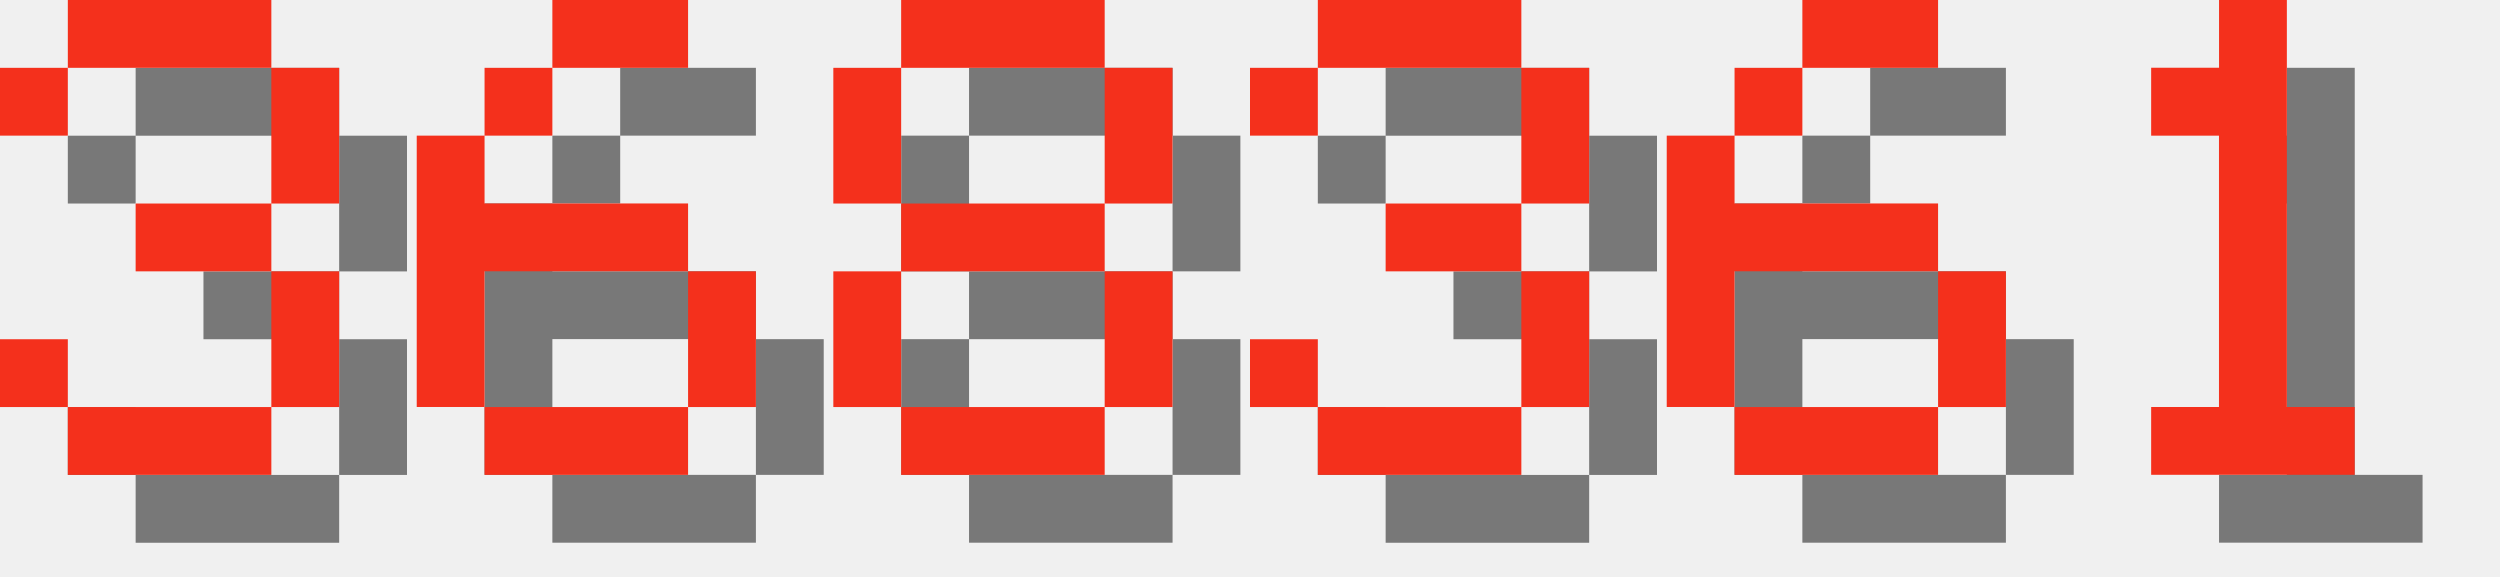
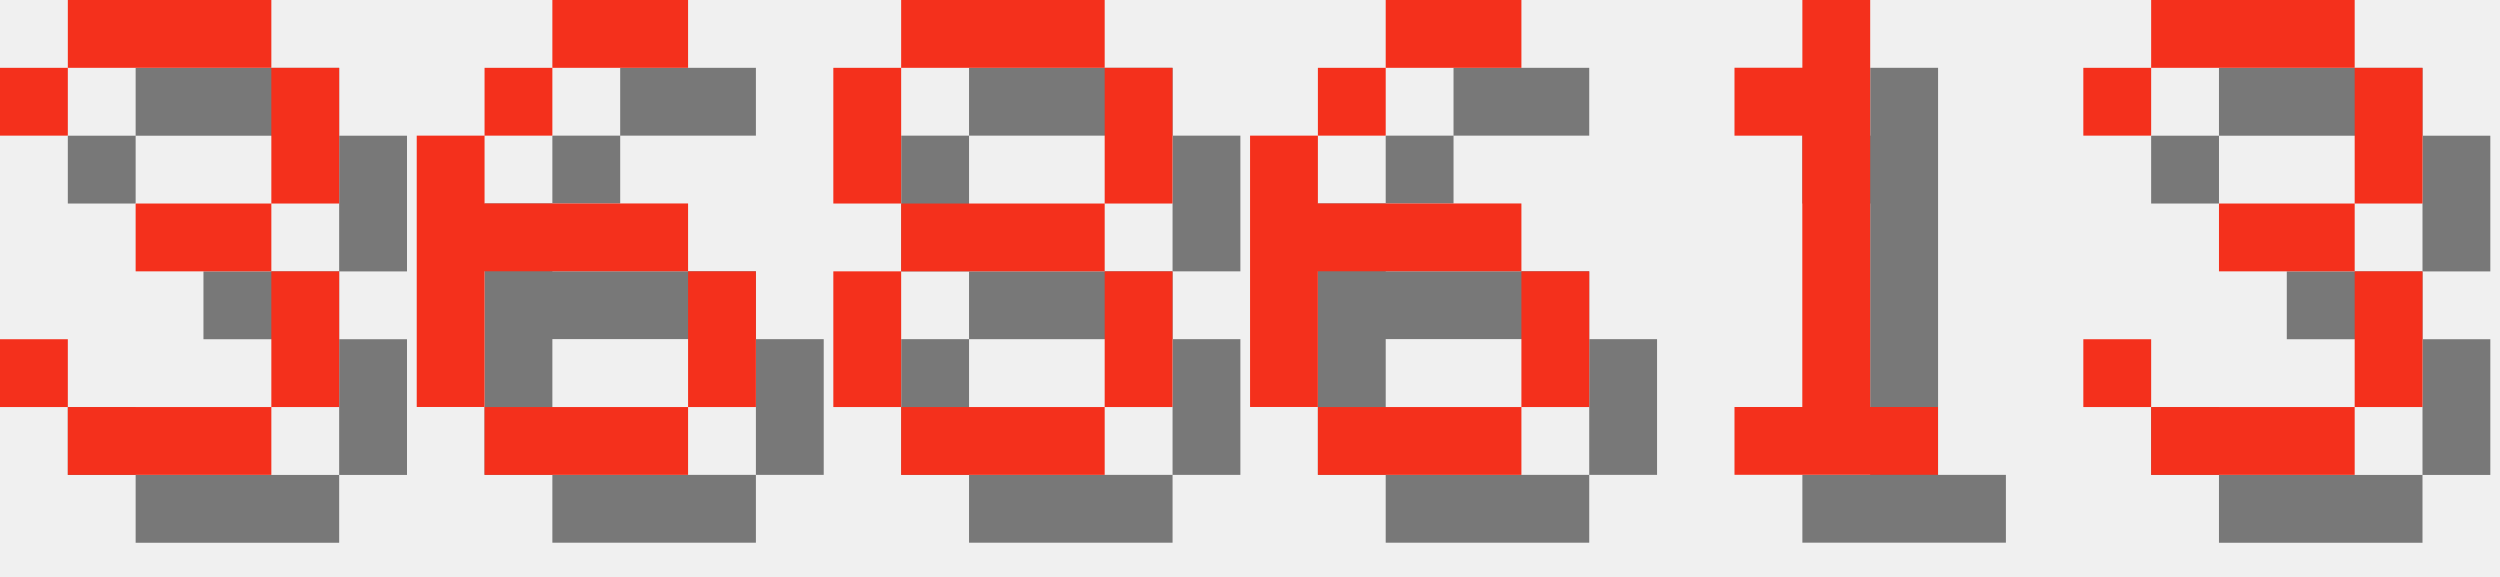
<svg xmlns="http://www.w3.org/2000/svg" version="1.1" width="156.0" height="36">
  <style>
        .text-foreground {
            fill: #F4301C;
        }
        .text-shadow {
            fill: #000000;
            fill-opacity: 0.5;
        }
    </style>
  <g class="digit" id="digit_3" transform="translate(0.0, 0), scale(4)">
    <path id="digit_3_shadow" class="text-shadow" d="m1.058 2.117v1.058h1.058v-1.058h3.175v2.117h-2.117v1.058h2.117v2.117h-3.175v-1.058h-1.058v1.058h1.058v1.058h3.175v-1.058h1.058v-2.117h-1.058v-1.058h1.058v-2.117h-1.058v-1.058h-3.175v1.058h-1.058z" fill-opacity=".5" style="paint-order:stroke fill markers" />
    <path id="digit_3_fg" class="text-foreground" d="m0 1.058v1.058h1.058v-1.058h3.175v2.117h-2.117v1.058h2.117v2.117h-3.175v-1.058h-1.058v1.058h1.058v1.058h3.175v-1.058h1.058v-2.117h-1.058v-1.058h1.058v-2.117h-1.058v-1.058h-3.175v1.058h-1.058z" fill="#fff" style="paint-order:stroke fill markers" />
  </g>
  <g class="digit" id="digit_6" transform="translate(26.0, 0), scale(4)">
    <path id="digit_6_shadow" class="text-shadow" d="m3.175 1.058v1.058h2.117v-1.058h-2.117zm0 1.058h-1.058v1.058h1.058v-1.058zm-1.058 1.058h-1.058v4.233h1.058v-2.117h3.175v-1.058h-3.175v-1.058zm3.175 2.117v2.117h1.058v-2.117h-1.058zm0 2.117h-3.175v1.058h3.175v-1.058z" fill-opacity=".5" style="paint-order:stroke fill markers" />
    <path id="digit_6_fg" class="text-foreground" d="m2.117 0v1.058h2.117v-1.058h-2.117zm0 1.058h-1.058v1.058h1.058v-1.058zm-1.058 1.058h-1.058v4.233h1.058v-2.117h3.175v-1.058h-3.175v-1.058zm3.175 2.117v2.117h1.058v-2.117h-1.058zm0 2.117h-3.175v1.058h3.175v-1.058z" fill="#fff" style="paint-order:stroke fill markers" />
  </g>
  <g class="digit" id="digit_8" transform="translate(52.0, 0), scale(4)">
    <path id="digit_8_shadow" class="text-shadow" d="m2.117 1.058v1.058h3.175v-1.058h-3.175zm3.175 1.058v2.117h1.058v-2.117h-1.058zm0 2.117h-3.175v1.058h3.175v-1.058zm0 1.058v2.117h1.058v-2.117h-1.058zm0 2.117h-3.175v1.058h3.175v-1.058zm-3.175 0v-2.117h-1.058v2.117h1.058zm0-3.175v-2.117h-1.058v2.117h1.058z" fill-opacity=".5" style="paint-order:stroke fill markers" />
    <path id="digit_8_fg" class="text-foreground" d="m1.058 0v1.058h3.175v-1.058h-3.175zm3.175 1.058v2.117h1.058v-2.117h-1.058zm0 2.117h-3.175v1.058h3.175v-1.058zm0 1.058v2.117h1.058v-2.117h-1.058zm0 2.117h-3.175v1.058h3.175v-1.058zm-3.175 0v-2.117h-1.058v2.117h1.058zm0-3.175v-2.117h-1.058v2.117h1.058z" fill="#fff" style="paint-order:stroke fill markers" />
  </g>
-   <g class="digit" id="digit_3" transform="translate(78.0, 0), scale(4)">
+   <g class="digit" id="digit_6" transform="translate(78.0, 0), scale(4)">
+     <path id="digit_6_shadow" class="text-shadow" d="m3.175 1.058v1.058h2.117v-1.058h-2.117zm0 1.058h-1.058v1.058h1.058v-1.058zm-1.058 1.058h-1.058v4.233h1.058v-2.117h3.175v-1.058h-3.175v-1.058zm3.175 2.117v2.117h1.058v-2.117h-1.058zm0 2.117h-3.175v1.058h3.175v-1.058z" fill-opacity=".5" style="paint-order:stroke fill markers" />
+     <path id="digit_6_fg" class="text-foreground" d="m2.117 0v1.058h2.117v-1.058h-2.117zm0 1.058h-1.058v1.058h1.058v-1.058zm-1.058 1.058h-1.058v4.233h1.058v-2.117h3.175v-1.058h-3.175v-1.058zm3.175 2.117v2.117h1.058v-2.117h-1.058zm0 2.117h-3.175v1.058h3.175v-1.058z" fill="#fff" style="paint-order:stroke fill markers" />
+   </g>
+   <g class="digit" id="digit_1" transform="translate(104.0, 0), scale(4)">
+     <path id="digit_1_shadow" class="text-shadow" d="m2.117 2.117v1.058h1.058v4.233h-1.058v1.058h3.175v-1.058h-1.058v-6.35h-1.058v1.058h-1.058z" fill-opacity=".5" style="paint-order:stroke fill markers" />
+     <path id="digit_1_fg" class="text-foreground" d="m1.058 1.058v1.058h1.058v4.233h-1.058v1.058h3.175v-1.058h-1.058v-6.35h-1.058v1.058h-1.058z" fill="#fff" style="paint-order:stroke fill markers" />
+   </g>
+   <g class="digit" id="digit_3" transform="translate(130.0, 0), scale(4)">
    <path id="digit_3_shadow" class="text-shadow" d="m1.058 2.117v1.058h1.058v-1.058h3.175v2.117h-2.117v1.058h2.117v2.117h-3.175v-1.058h-1.058v1.058h1.058v1.058h3.175v-1.058h1.058v-2.117h-1.058v-1.058h1.058v-2.117h-1.058v-1.058h-3.175v1.058h-1.058z" fill-opacity=".5" style="paint-order:stroke fill markers" />
    <path id="digit_3_fg" class="text-foreground" d="m0 1.058v1.058h1.058v-1.058h3.175v2.117h-2.117v1.058h2.117v2.117h-3.175v-1.058h-1.058v1.058h1.058v1.058h3.175v-1.058h1.058v-2.117h-1.058v-1.058h1.058v-2.117h-1.058v-1.058h-3.175v1.058h-1.058z" fill="#fff" style="paint-order:stroke fill markers" />
  </g>
-   <g class="digit" id="digit_6" transform="translate(104.0, 0), scale(4)">
-     <path id="digit_6_shadow" class="text-shadow" d="m3.175 1.058v1.058h2.117v-1.058h-2.117zm0 1.058h-1.058v1.058h1.058v-1.058zm-1.058 1.058h-1.058v4.233h1.058v-2.117h3.175v-1.058h-3.175v-1.058zm3.175 2.117v2.117h1.058v-2.117h-1.058zm0 2.117h-3.175v1.058h3.175v-1.058z" fill-opacity=".5" style="paint-order:stroke fill markers" />
-     <path id="digit_6_fg" class="text-foreground" d="m2.117 0v1.058h2.117v-1.058h-2.117zm0 1.058h-1.058v1.058h1.058v-1.058zm-1.058 1.058h-1.058v4.233h1.058v-2.117h3.175v-1.058h-3.175v-1.058zm3.175 2.117v2.117h1.058v-2.117h-1.058zm0 2.117h-3.175v1.058h3.175v-1.058z" fill="#fff" style="paint-order:stroke fill markers" />
-   </g>
-   <g class="digit" id="digit_1" transform="translate(130.0, 0), scale(4)">
-     <path id="digit_1_shadow" class="text-shadow" d="m2.117 2.117v1.058h1.058v4.233h-1.058v1.058h3.175v-1.058h-1.058v-6.35h-1.058v1.058h-1.058z" fill-opacity=".5" style="paint-order:stroke fill markers" />
-     <path id="digit_1_fg" class="text-foreground" d="m1.058 1.058v1.058h1.058v4.233h-1.058v1.058h3.175v-1.058h-1.058v-6.35h-1.058v1.058h-1.058z" fill="#fff" style="paint-order:stroke fill markers" />
-   </g>
</svg>
